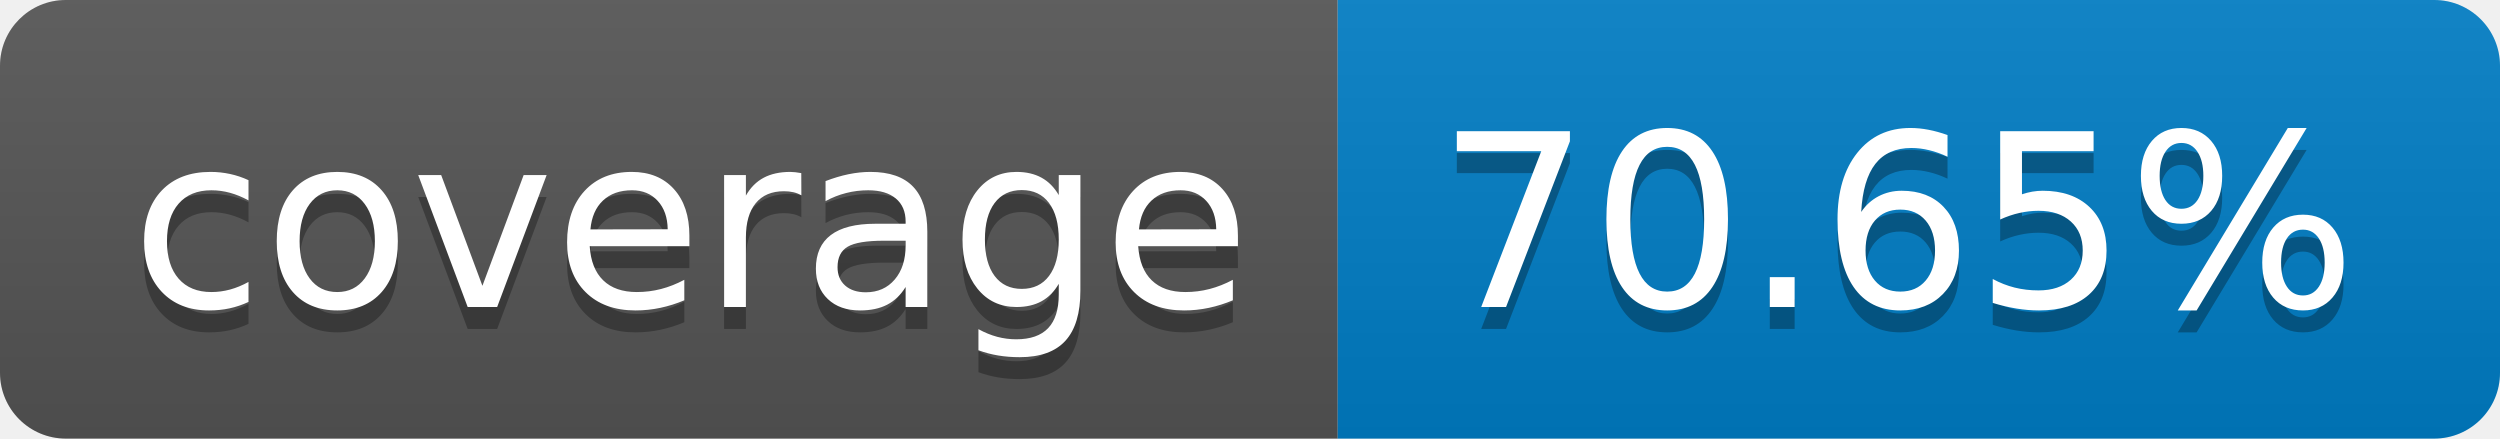
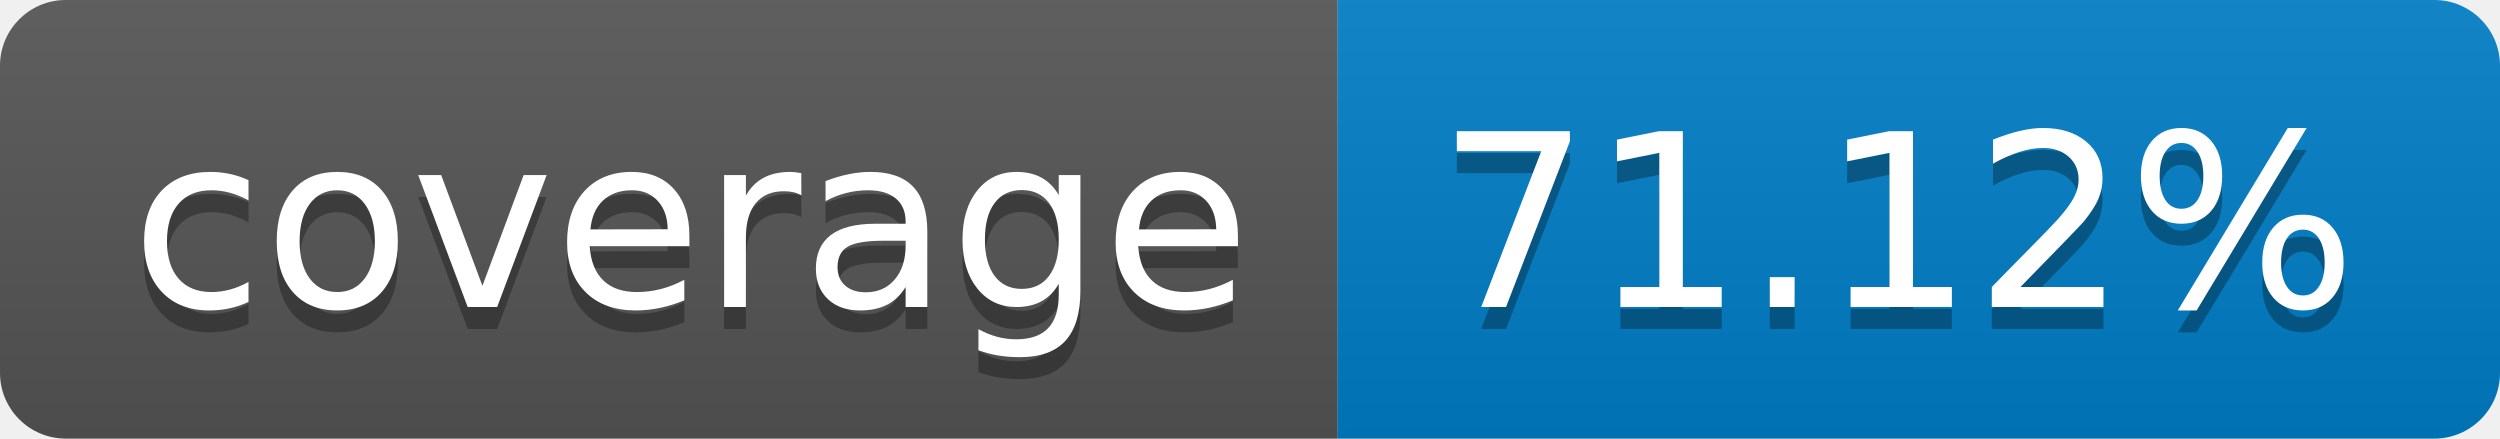
- <svg xmlns="http://www.w3.org/2000/svg" width="114" height="20" role="img" aria-label="coverage: 70.65%">
+ <svg xmlns="http://www.w3.org/2000/svg" width="114" height="20" role="img" aria-label="coverage: 71.12%">
  <linearGradient id="s" x2="0" y2="100%">
    <stop offset="0" stop-color="#bbb" stop-opacity=".1" />
    <stop offset="1" stop-opacity=".1" />
  </linearGradient>
  <clipPath id="r">
    <rect width="114" height="20" rx="3" fill="#fff" />
  </clipPath>
  <g clip-path="url(#r)">
    <rect width="61" height="20" fill="#555" />
    <rect x="61" width="53" height="20" fill="#007ec6" />
    <rect width="114" height="20" fill="url(#s)" />
  </g>
  <g fill="#fff" text-anchor="middle" font-family="Verdana,Geneva,DejaVu Sans,sans-serif" text-rendering="geometricPrecision" font-size="110">
    <text aria-hidden="true" x="315" y="150" fill="#010101" fill-opacity=".3" transform="scale(.1)" textLength="510">coverage</text>
    <text x="315" y="140" transform="scale(.1)" fill="#fff" textLength="510">coverage</text>
-     <text aria-hidden="true" x="865" y="150" fill="#010101" fill-opacity=".3" transform="scale(.1)" textLength="430">70.65%</text>
-     <text x="865" y="140" transform="scale(.1)" fill="#fff" textLength="430">70.65%</text>
+     <text aria-hidden="true" x="865" y="150" fill="#010101" fill-opacity=".3" transform="scale(.1)" textLength="430">71.12%</text>
+     <text x="865" y="140" transform="scale(.1)" fill="#fff" textLength="430">71.12%</text>
  </g>
</svg>
